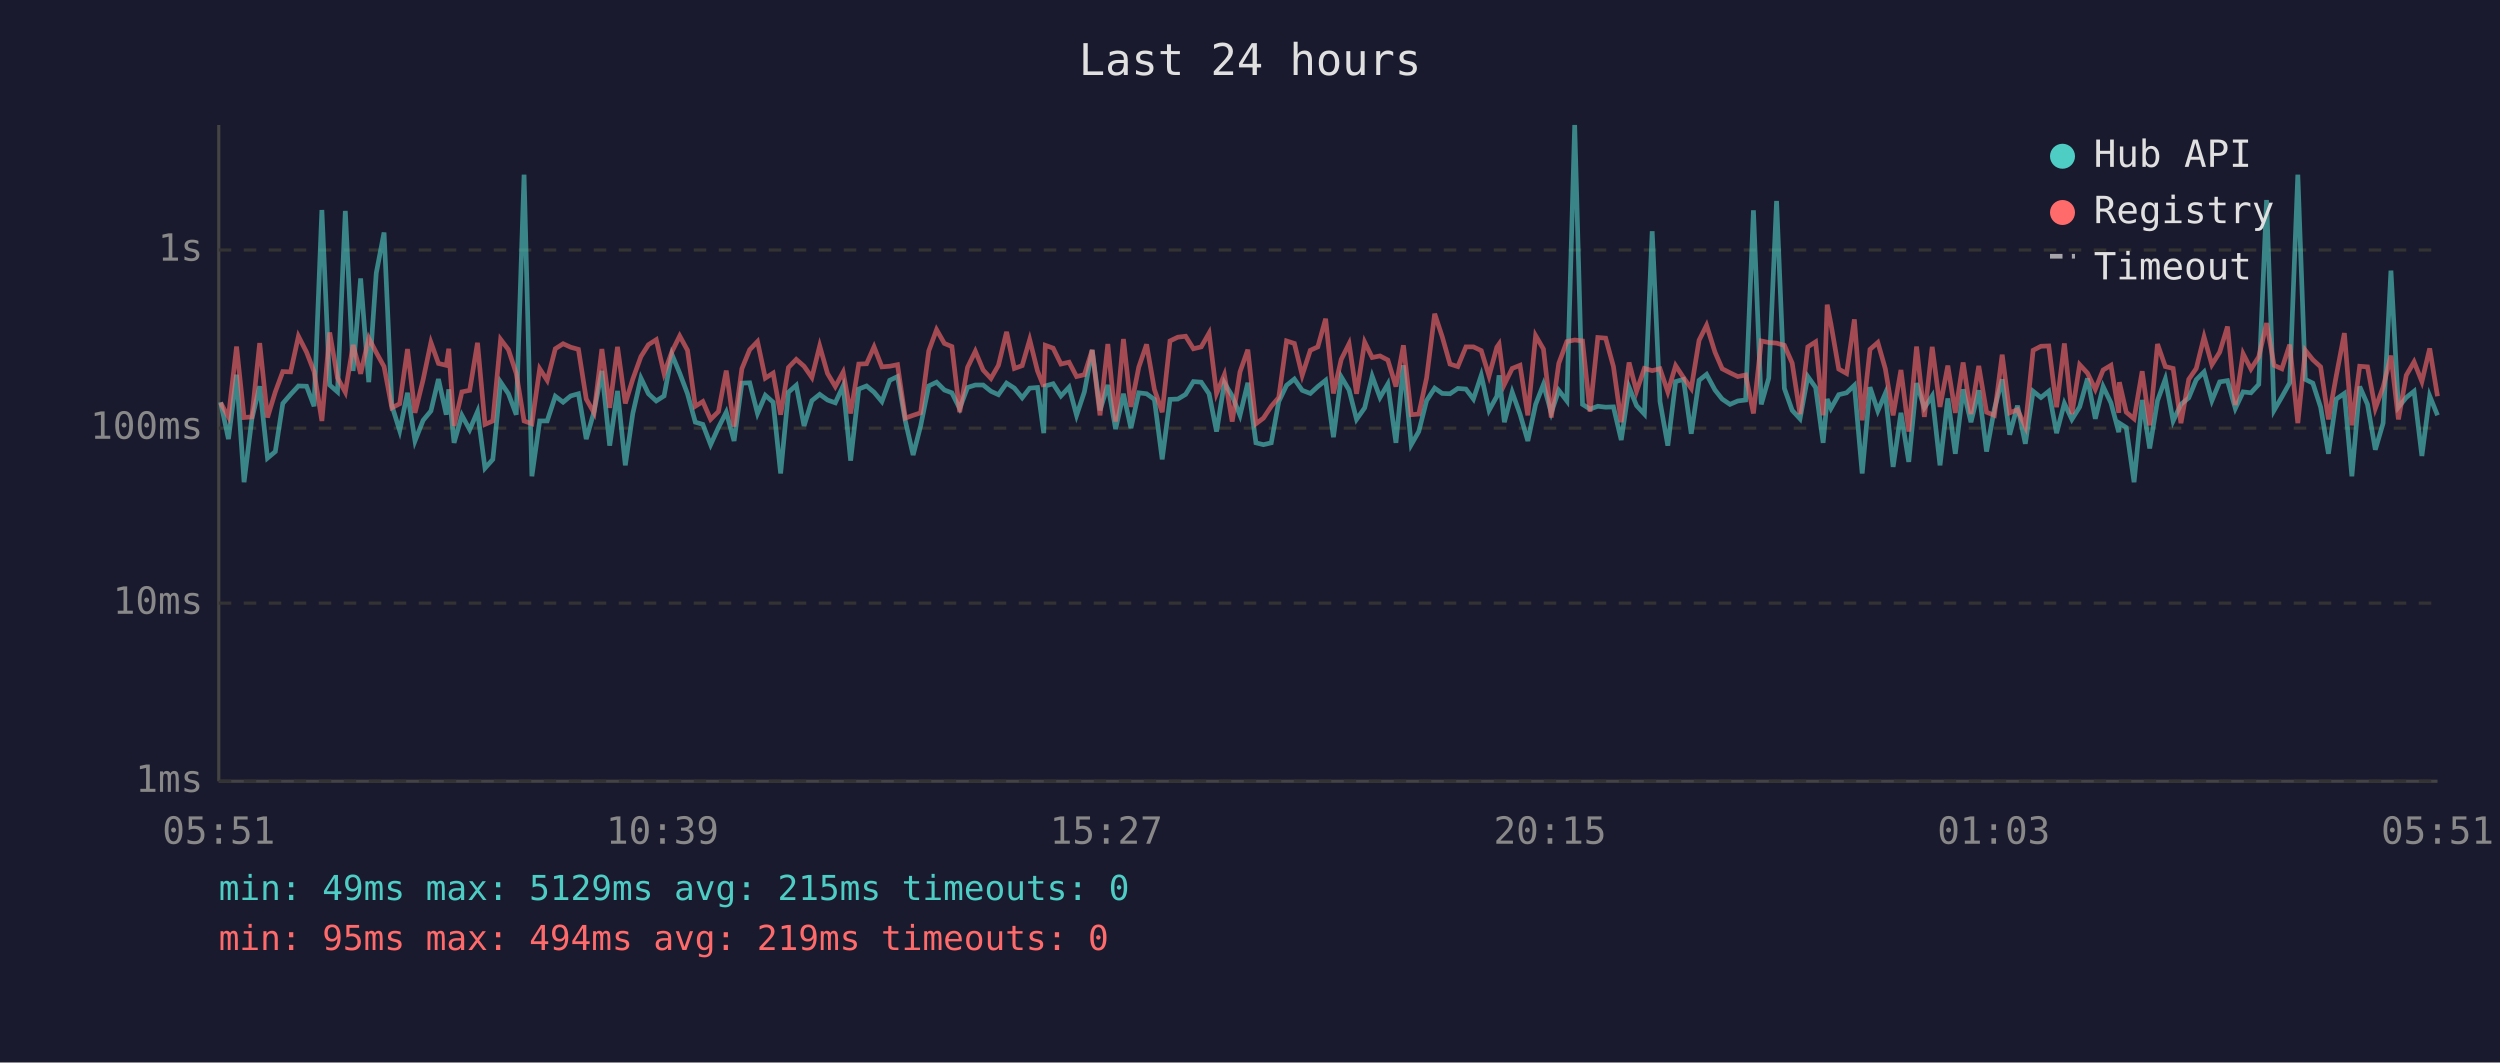
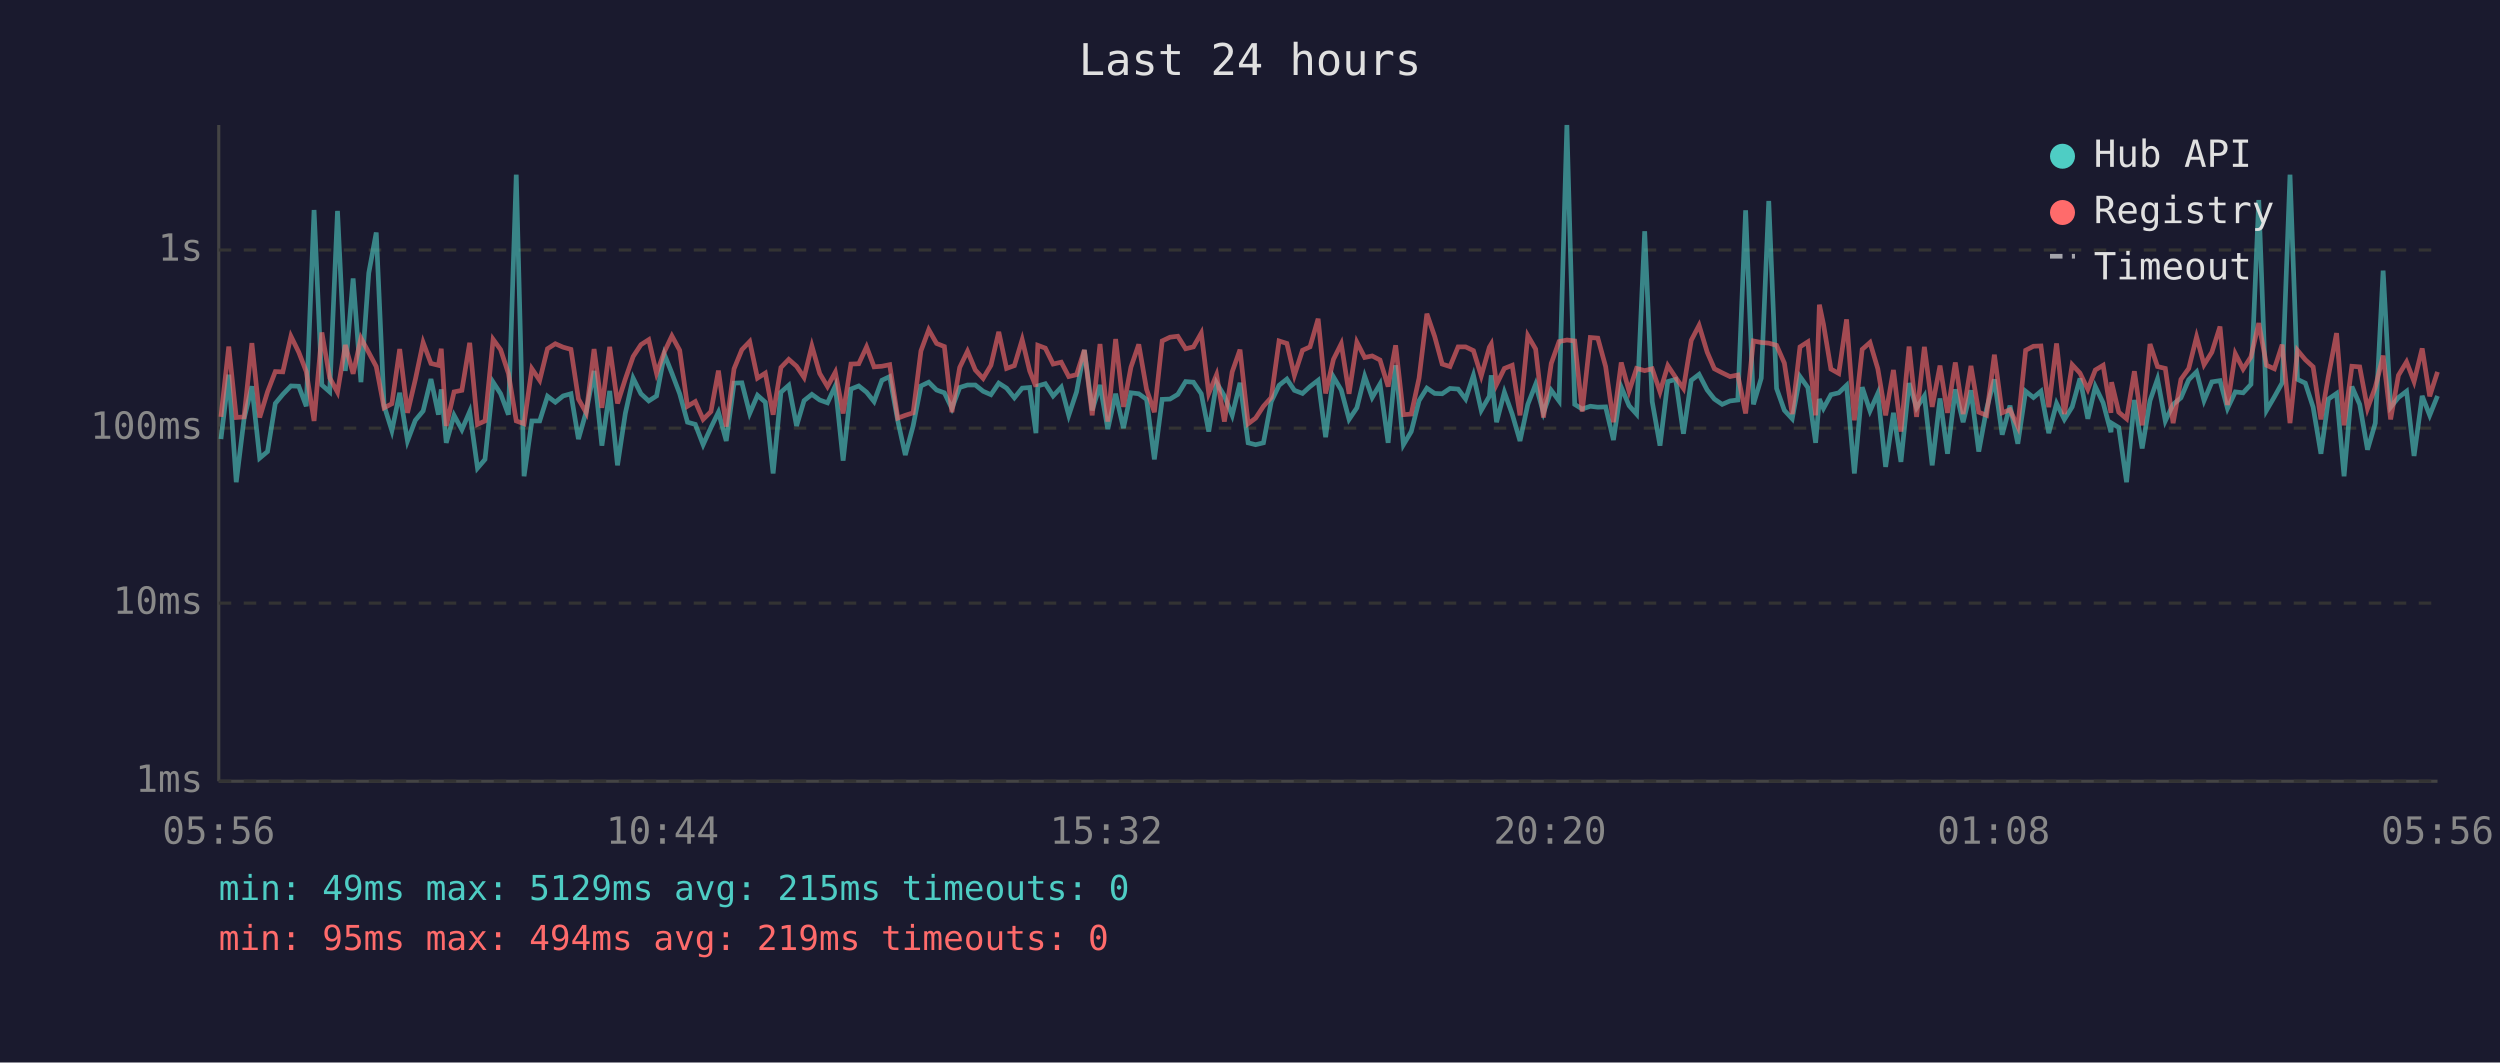
<svg xmlns="http://www.w3.org/2000/svg" viewBox="0 0 800 340" font-family="monospace" font-size="12">
  <rect width="800" height="340" fill="#1a1a2e" />
  <text x="400" y="24" fill="#e0e0e0" font-size="14" text-anchor="middle">Last 24 hours</text>
  <line x1="70" y1="40" x2="70" y2="250" stroke="#444" stroke-width="1" />
  <line x1="70" y1="250" x2="780" y2="250" stroke="#444" stroke-width="1" />
  <line x1="70" y1="250" x2="780" y2="250" stroke="#333" stroke-width="1" stroke-dasharray="4" />
  <text x="65" y="250" fill="#888" text-anchor="end" dominant-baseline="middle">1ms</text>
  <line x1="70" y1="193" x2="780" y2="193" stroke="#333" stroke-width="1" stroke-dasharray="4" />
  <text x="65" y="193" fill="#888" text-anchor="end" dominant-baseline="middle">10ms</text>
  <line x1="70" y1="137" x2="780" y2="137" stroke="#333" stroke-width="1" stroke-dasharray="4" />
  <text x="65" y="137" fill="#888" text-anchor="end" dominant-baseline="middle">100ms</text>
  <line x1="70" y1="80" x2="780" y2="80" stroke="#333" stroke-width="1" stroke-dasharray="4" />
  <text x="65" y="80" fill="#888" text-anchor="end" dominant-baseline="middle">1s</text>
-   <text x="70" y="270" fill="#888" text-anchor="middle">05:51</text>
-   <text x="212" y="270" fill="#888" text-anchor="middle">10:39</text>
-   <text x="354" y="270" fill="#888" text-anchor="middle">15:27</text>
-   <text x="496" y="270" fill="#888" text-anchor="middle">20:15</text>
-   <text x="638" y="270" fill="#888" text-anchor="middle">01:03</text>
-   <text x="780" y="270" fill="#888" text-anchor="middle">05:51</text>
-   <polyline points="70.6,128.7 73.1,140.5 75.7,119.9 78.1,154.3 80.6,134.0 83.1,123.6 85.6,146.6 88.1,144.5 90.5,129.1 93.0,126.2 95.5,123.5 98.1,123.6 100.5,130.0 103.0,67.2 105.5,123.2 108.0,125.4 110.5,67.5 113.0,118.7 115.4,89.1 118.0,122.3 120.4,87.4 122.9,74.4 125.4,129.8 127.9,137.8 130.4,125.7 132.8,141.1 135.4,134.5 137.9,131.5 140.3,121.3 142.8,132.7 143.6,124.6 145.3,141.7 147.8,132.9 150.3,137.5 152.8,131.7 155.2,149.8 157.7,147.0 160.2,122.3 162.7,126.0 165.2,132.7 167.7,55.9 170.2,152.4 172.7,134.7 175.1,134.7 177.7,126.8 180.2,128.7 182.6,126.7 185.1,126.0 187.6,140.5 190.1,131.7 192.6,118.7 195.1,142.6 197.6,125.1 200.1,148.9 202.5,132.3 205.1,121.0 207.5,126.0 210.0,128.3 212.5,126.7 215.0,113.4 217.5,119.4 220.0,126.0 222.5,135.1 224.9,135.8 227.4,142.3 229.9,136.8 232.4,131.9 234.9,141.1 237.4,122.6 239.9,122.5 242.4,132.3 244.9,126.5 247.4,128.7 249.8,151.5 252.3,125.5 254.8,123.3 257.3,136.3 259.8,128.2 262.3,126.2 264.8,128.0 267.3,128.9 269.8,123.5 272.2,147.4 274.8,124.5 277.3,123.5 279.7,125.5 282.2,128.5 284.7,121.7 287.2,120.5 289.7,134.7 292.2,145.6 294.6,136.3 297.2,123.5 299.7,122.3 302.2,124.8 304.6,125.7 307.1,130.7 309.6,124.0 312.1,123.2 314.6,123.2 317.1,125.2 319.5,126.3 322.1,122.6 324.6,124.2 327.1,127.3 329.5,124.2 332.0,124.0 334.0,138.6 334.5,123.5 337.0,122.8 339.5,126.7 342.1,123.9 344.5,132.9 347.0,125.4 349.5,112.0 352.0,131.3 354.5,123.2 357.0,137.3 359.5,126.0 361.9,137.0 364.4,125.7 366.9,126.0 369.4,127.8 371.9,147.0 374.4,127.8 376.9,127.7 379.4,126.2 381.9,122.1 384.4,122.3 386.9,126.0 389.3,138.1 391.8,122.5 394.3,126.7 396.8,132.9 399.3,122.5 401.9,141.7 404.3,142.3 406.8,141.7 409.2,128.5 411.7,123.3 414.2,121.3 416.7,124.9 419.3,125.9 421.7,123.7 424.2,121.7 426.7,139.9 429.2,120.6 431.7,124.8 434.1,134.2 436.7,130.5 439.1,120.4 441.6,127.2 444.1,122.9 446.7,141.7 449.1,116.9 451.6,142.3 454.0,138.1 456.5,128.2 459.1,124.2 461.5,125.9 464.0,126.0 466.5,124.3 469.1,124.5 471.5,127.7 474.0,120.1 476.5,131.3 479.0,126.8 479.7,120.1 481.4,135.1 483.9,125.5 486.4,132.5 488.9,141.1 491.4,129.4 493.9,123.0 496.4,132.1 498.8,124.9 501.4,128.3 503.9,40.0 506.4,129.4 508.8,130.9 511.3,130.0 513.8,130.3 516.3,130.2 518.8,140.8 521.3,123.9 523.7,129.8 526.2,132.5 528.7,74.0 531.2,128.5 533.7,142.6 536.2,122.1 538.7,121.4 541.2,138.8 543.7,121.7 546.1,119.8 548.8,124.8 551.1,127.7 553.6,129.4 556.1,128.3 558.6,128.0 561.1,67.3 563.6,129.4 566.0,121.0 568.5,64.3 571.0,124.3 573.5,131.3 576.0,134.0 578.5,120.5 581.0,124.0 583.4,141.7 584.7,127.7 585.9,130.7 588.4,126.3 590.9,125.7 593.4,123.3 595.9,151.5 598.4,123.9 600.9,131.5 603.3,125.9 605.8,149.4 608.3,132.1 610.8,147.8 613.3,122.6 615.8,130.5 618.3,126.7 620.8,148.9 623.3,127.5 625.7,145.2 628.2,124.6 630.7,135.1 633.2,124.9 635.7,144.5 638.2,130.9 640.7,121.4 643.1,139.1 645.6,129.8 648.1,142.0 650.6,125.2 653.1,127.2 655.6,125.2 658.1,138.6 660.6,129.1 663.0,134.2 665.5,130.2 668.0,121.1 670.5,134.0 673.0,123.7 675.5,128.9 678.0,138.3 678.2,135.4 680.4,136.8 682.9,154.3 685.5,128.0 687.9,143.5 690.4,128.2 692.9,121.3 695.4,134.7 697.9,129.4 700.4,127.3 702.8,121.5 705.3,119.0 707.8,128.2 710.3,122.2 712.8,121.8 715.3,130.7 717.8,125.4 720.3,125.7 722.8,123.0 725.3,64.0 727.7,131.3 730.2,127.0 732.7,122.5 735.3,55.9 737.7,121.4 740.1,122.6 742.6,130.3 745.1,145.2 747.6,127.7 750.2,125.9 752.6,152.4 755.1,123.7 757.6,129.4 760.1,143.9 762.6,135.4 765.1,86.6 767.5,130.3 770.0,127.2 772.5,125.2 775.0,145.9 777.5,126.7 780.0,132.9" fill="none" stroke="#4ecdc4" stroke-width="1.5" opacity="0.6" />
-   <polyline points="70.6,128.9 73.1,133.4 75.7,110.9 78.1,133.6 80.6,133.4 83.1,109.8 85.6,133.6 88.1,125.4 90.5,118.9 93.0,119.0 95.5,107.6 98.1,112.7 100.5,118.9 103.0,134.7 105.5,106.4 108.0,120.9 110.5,125.5 113.0,110.4 115.4,119.6 118.0,108.2 120.4,112.8 122.9,117.3 125.4,130.5 127.9,129.2 130.4,111.7 132.8,132.1 135.4,121.5 137.9,109.6 140.3,116.3 142.8,116.9 143.6,111.6 145.3,136.3 147.8,125.4 150.3,124.9 152.8,109.7 155.2,135.8 157.7,134.7 160.2,108.6 162.7,111.9 165.2,119.5 167.7,134.7 170.2,135.6 172.7,118.0 175.1,121.7 177.7,111.6 180.2,110.0 182.6,111.1 185.1,111.8 187.6,127.7 190.1,132.1 192.6,111.7 195.1,130.5 197.6,111.0 200.1,129.1 202.5,121.3 205.1,114.1 207.5,110.3 210.0,108.7 212.5,119.5 215.0,112.6 217.5,107.5 220.0,112.1 222.5,130.0 224.9,128.5 227.4,134.2 229.9,131.7 232.4,118.6 234.9,136.5 237.4,118.0 239.9,111.9 242.4,109.3 244.9,121.0 247.4,119.4 249.8,132.7 252.3,117.6 254.8,115.0 257.3,117.2 259.8,120.8 262.3,110.7 264.8,119.5 267.3,123.7 269.8,119.1 272.2,132.3 274.8,116.5 277.3,116.4 279.7,111.0 282.2,117.4 284.7,117.2 287.2,116.7 289.7,133.8 292.2,132.9 294.6,132.1 297.2,112.3 299.7,105.5 302.2,109.9 304.6,110.9 307.1,131.9 309.6,117.6 312.1,112.4 314.6,118.4 317.1,121.1 319.5,116.9 322.1,106.2 324.6,117.9 327.1,117.0 329.5,108.7 332.0,118.7 334.0,123.7 334.5,110.5 337.0,111.4 339.5,116.5 342.1,115.9 344.5,120.5 347.0,119.9 349.5,112.0 352.0,132.9 354.5,110.1 357.0,134.9 359.5,108.5 361.9,130.2 364.4,117.5 366.9,110.2 369.4,124.6 371.9,131.9 374.4,109.1 376.9,107.9 379.4,107.6 381.9,111.6 384.4,111.0 386.9,106.6 389.3,125.9 391.8,119.9 394.3,134.9 396.8,119.0 399.3,111.9 401.9,135.6 404.3,133.8 406.8,130.0 409.2,127.2 411.7,109.1 414.2,109.9 416.7,120.1 419.3,112.1 421.7,111.0 424.2,102.0 426.7,125.9 429.2,115.0 431.7,110.0 434.1,126.0 436.7,109.5 439.1,114.4 441.6,113.9 444.1,115.2 446.7,123.7 449.1,110.5 451.6,132.7 454.0,132.5 456.5,121.0 459.1,100.4 461.5,107.7 464.0,116.5 466.5,117.3 469.1,111.0 471.5,111.0 474.0,112.2 476.5,120.3 479.0,111.1 479.7,110.1 481.4,123.0 483.9,117.9 486.4,116.9 488.9,132.9 491.4,107.4 493.9,111.7 496.4,133.6 498.8,116.3 501.4,109.3 503.9,108.8 506.4,109.1 508.8,131.7 511.3,108.0 513.8,108.2 516.3,117.3 518.8,135.1 521.3,116.0 523.7,125.2 526.2,117.9 528.7,118.6 531.2,118.0 533.7,125.4 536.2,117.0 538.7,120.8 541.2,124.3 543.7,108.9 546.1,104.1 548.8,112.7 551.1,118.0 553.6,119.3 556.1,120.5 558.6,120.0 561.1,132.3 563.6,109.1 566.0,109.6 568.5,109.8 571.0,110.5 573.5,116.2 576.0,132.5 578.5,111.0 581.0,109.4 583.4,132.9 584.7,97.5 585.9,103.7 588.4,118.1 590.9,119.5 593.4,102.2 595.9,134.5 598.4,111.8 600.9,109.6 603.3,118.0 605.8,132.9 608.3,118.4 610.8,138.1 613.3,110.9 615.8,133.4 618.3,111.0 620.8,130.2 623.3,117.0 625.7,132.1 628.2,116.0 630.7,132.5 633.2,117.1 635.7,131.9 638.2,132.9 640.7,113.5 643.1,132.1 645.6,131.1 648.1,136.5 650.6,112.1 653.1,110.8 655.6,110.7 658.1,130.3 660.6,109.9 663.0,132.5 665.5,116.7 668.0,119.4 670.5,124.6 673.0,118.4 675.5,116.9 678.0,132.1 678.2,122.3 680.4,131.9 682.9,134.0 685.5,118.8 687.9,136.1 690.4,110.1 692.9,117.3 695.4,117.9 697.9,135.4 700.4,121.4 702.8,117.9 705.3,107.8 707.8,116.7 710.3,112.7 712.8,104.5 715.3,129.6 717.8,113.2 720.3,118.1 722.8,114.2 725.3,103.4 727.7,116.9 730.2,118.0 732.7,110.3 735.3,135.4 737.7,112.1 740.1,115.1 742.6,117.4 745.1,134.2 747.6,120.3 750.2,106.6 752.6,136.1 755.1,117.2 757.6,117.4 760.1,130.7 762.6,123.9 765.1,113.8 767.5,134.2 770.0,120.1 772.5,115.8 775.0,122.1 777.5,111.5 780.0,126.8" fill="none" stroke="#ff6b6b" stroke-width="1.5" opacity="0.6" />
+   <text x="70" y="270" fill="#888" text-anchor="middle">05:56</text>
+   <text x="212" y="270" fill="#888" text-anchor="middle">10:44</text>
+   <text x="354" y="270" fill="#888" text-anchor="middle">15:32</text>
+   <text x="496" y="270" fill="#888" text-anchor="middle">20:20</text>
+   <text x="638" y="270" fill="#888" text-anchor="middle">01:08</text>
+   <text x="780" y="270" fill="#888" text-anchor="middle">05:56</text>
+   <polyline points="70.7,140.5 73.2,119.9 75.6,154.3 78.1,134.0 80.6,123.6 83.1,146.6 85.6,144.5 88.1,129.1 90.5,126.2 93.1,123.5 95.6,123.6 98.0,130.0 100.5,67.2 103.0,123.2 105.5,125.4 108.0,67.5 110.5,118.7 113.0,89.1 115.5,122.3 118.0,87.4 120.4,74.4 122.9,129.8 125.4,137.8 127.9,125.7 130.4,141.1 132.9,134.5 135.4,131.5 137.9,121.3 140.3,132.7 141.2,124.6 142.8,141.7 145.3,132.9 147.8,137.5 150.3,131.7 152.8,149.8 155.2,147.0 157.8,122.3 160.2,126.0 162.7,132.7 165.2,55.9 167.7,152.4 170.2,134.7 172.7,134.7 175.2,126.8 177.7,128.7 180.2,126.7 182.7,126.0 185.1,140.5 187.6,131.7 190.1,118.7 192.6,142.6 195.1,125.1 197.6,148.9 200.1,132.3 202.6,121.0 205.1,126.0 207.6,128.3 210.1,126.7 212.6,113.4 215.0,119.4 217.5,126.0 220.0,135.1 222.5,135.8 225.0,142.3 227.5,136.8 229.9,131.9 232.4,141.1 234.9,122.6 237.4,122.5 239.9,132.3 242.4,126.5 244.9,128.7 247.4,151.5 249.9,125.5 252.4,123.3 254.9,136.3 257.3,128.2 259.8,126.2 262.3,128.0 264.8,128.9 267.3,123.5 269.8,147.4 272.3,124.5 274.8,123.5 277.3,125.5 279.7,128.5 282.2,121.7 284.7,120.5 287.3,134.7 289.7,145.6 292.2,136.3 294.7,123.5 297.2,122.3 299.7,124.8 302.2,125.7 304.6,130.7 307.1,124.0 309.6,123.2 312.1,123.2 314.6,125.2 317.1,126.3 319.6,122.6 322.1,124.2 324.6,127.3 327.1,124.2 329.5,124.0 331.5,138.6 332.1,123.5 334.5,122.8 337.0,126.7 339.6,123.9 342.0,132.9 344.5,125.4 347.0,112.0 349.5,131.3 352.0,123.2 354.5,137.3 357.0,126.0 359.5,137.0 361.9,125.7 364.4,126.0 366.9,127.8 369.4,147.0 371.9,127.8 374.4,127.7 376.9,126.2 379.4,122.1 381.9,122.3 384.4,126.0 386.8,138.1 389.3,122.5 391.8,126.7 394.3,132.9 396.8,122.5 399.4,141.7 401.8,142.3 404.3,141.7 406.8,128.5 409.3,123.3 411.8,121.3 414.2,124.9 416.8,125.9 419.2,123.7 421.8,121.7 424.2,139.9 426.7,120.6 429.2,124.8 431.7,134.2 434.2,130.5 436.7,120.4 439.1,127.2 441.6,122.9 444.2,141.7 446.6,116.9 449.1,142.3 451.6,138.1 454.1,128.2 456.6,124.2 459.1,125.9 461.5,126.0 464.0,124.3 466.6,124.5 469.0,127.7 471.5,120.1 474.0,131.3 476.6,126.8 477.2,120.1 478.9,135.1 481.4,125.5 483.9,132.5 486.4,141.1 488.9,129.4 491.4,123.0 493.9,132.1 496.4,124.9 498.9,128.3 501.4,40.0 503.9,129.4 506.3,130.9 508.9,130.0 511.3,130.3 513.8,130.2 516.3,140.8 518.8,123.9 521.3,129.8 523.7,132.5 526.3,74.0 528.7,128.5 531.2,142.6 533.7,122.1 536.2,121.4 538.7,138.8 541.2,121.7 543.7,119.8 546.3,124.8 548.6,127.7 551.1,129.4 553.6,128.3 556.1,128.0 558.6,67.3 561.1,129.4 563.6,121.0 566.0,64.3 568.5,124.3 571.0,131.3 573.5,134.0 576.0,120.5 578.5,124.0 581.0,141.7 582.2,127.7 583.5,130.7 585.9,126.3 588.4,125.7 590.9,123.3 593.4,151.5 595.9,123.9 598.4,131.5 600.9,125.9 603.4,149.4 605.9,132.1 608.3,147.8 610.9,122.6 613.3,130.5 615.8,126.7 618.3,148.9 620.8,127.5 623.2,145.2 625.7,124.6 628.2,135.1 630.7,124.9 633.2,144.5 635.7,130.9 638.2,121.4 640.7,139.1 643.2,129.8 645.7,142.0 648.2,125.2 650.7,127.2 653.1,125.2 655.6,138.6 658.1,129.1 660.6,134.2 663.1,130.2 665.6,121.1 668.1,134.0 670.5,123.7 673.0,128.9 675.5,138.3 675.7,135.4 678.0,136.8 680.5,154.3 683.0,128.0 685.5,143.5 688.0,128.2 690.4,121.3 692.9,134.7 695.4,129.4 697.9,127.3 700.4,121.5 702.9,119.0 705.3,128.2 707.8,122.2 710.4,121.8 712.8,130.7 715.3,125.4 717.8,125.7 720.3,123.0 722.8,64.0 725.3,131.3 727.8,127.0 730.3,122.5 732.8,55.9 735.2,121.4 737.7,122.6 740.2,130.3 742.7,145.2 745.1,127.7 747.7,125.9 750.1,152.4 752.6,123.7 755.1,129.4 757.6,143.9 760.1,135.4 762.6,86.6 765.0,130.3 767.5,127.2 770.1,125.2 772.5,145.9 775.1,126.7 777.5,132.9 780.0,126.7" fill="none" stroke="#4ecdc4" stroke-width="1.5" opacity="0.6" />
+   <polyline points="70.7,133.4 73.2,110.9 75.6,133.6 78.1,133.4 80.6,109.8 83.1,133.6 85.6,125.4 88.1,118.9 90.5,119.0 93.1,107.6 95.6,112.7 98.0,118.9 100.5,134.7 103.0,106.4 105.5,120.9 108.0,125.5 110.5,110.4 113.0,119.6 115.5,108.2 118.0,112.8 120.4,117.3 122.9,130.5 125.4,129.2 127.9,111.7 130.4,132.1 132.9,121.5 135.4,109.6 137.9,116.3 140.3,116.9 141.2,111.6 142.8,136.3 145.3,125.4 147.8,124.9 150.3,109.7 152.8,135.8 155.2,134.7 157.8,108.6 160.2,111.9 162.7,119.5 165.2,134.7 167.7,135.6 170.2,118.0 172.7,121.7 175.2,111.6 177.7,110.0 180.2,111.1 182.7,111.8 185.1,127.7 187.6,132.1 190.1,111.7 192.6,130.5 195.1,111.0 197.6,129.1 200.1,121.3 202.6,114.1 205.1,110.3 207.6,108.7 210.1,119.5 212.6,112.6 215.0,107.5 217.5,112.1 220.0,130.0 222.5,128.5 225.0,134.2 227.5,131.7 229.9,118.6 232.4,136.5 234.9,118.0 237.4,111.9 239.9,109.3 242.4,121.0 244.9,119.4 247.4,132.7 249.9,117.6 252.4,115.0 254.9,117.2 257.3,120.8 259.8,110.7 262.3,119.5 264.8,123.7 267.3,119.1 269.8,132.3 272.3,116.5 274.8,116.4 277.3,111.0 279.7,117.4 282.2,117.2 284.7,116.7 287.3,133.8 289.7,132.9 292.2,132.1 294.7,112.3 297.2,105.5 299.7,109.9 302.2,110.9 304.6,131.9 307.1,117.6 309.6,112.4 312.1,118.4 314.6,121.1 317.1,116.9 319.6,106.2 322.1,117.9 324.6,117.0 327.1,108.7 329.5,118.7 331.5,123.7 332.1,110.5 334.5,111.4 337.0,116.5 339.6,115.9 342.0,120.5 344.5,119.9 347.0,112.0 349.5,132.9 352.0,110.1 354.5,134.9 357.0,108.5 359.5,130.2 361.9,117.5 364.4,110.2 366.9,124.6 369.4,131.9 371.9,109.1 374.4,107.9 376.9,107.6 379.4,111.6 381.9,111.0 384.4,106.6 386.8,125.9 389.3,119.9 391.8,134.9 394.3,119.0 396.8,111.9 399.4,135.6 401.8,133.8 404.3,130.0 406.8,127.2 409.3,109.1 411.8,109.9 414.2,120.1 416.8,112.1 419.2,111.0 421.8,102.0 424.2,125.9 426.7,115.0 429.2,110.0 431.7,126.0 434.2,109.5 436.7,114.4 439.1,113.9 441.6,115.2 444.2,123.7 446.6,110.5 449.1,132.7 451.6,132.5 454.1,121.0 456.6,100.4 459.1,107.7 461.5,116.5 464.0,117.3 466.6,111.0 469.0,111.0 471.5,112.2 474.0,120.3 476.6,111.1 477.2,110.1 478.9,123.0 481.4,117.9 483.9,116.9 486.4,132.9 488.9,107.4 491.4,111.7 493.9,133.6 496.4,116.3 498.9,109.3 501.4,108.8 503.9,109.1 506.3,131.7 508.9,108.0 511.3,108.2 513.8,117.3 516.3,135.1 518.8,116.0 521.3,125.2 523.7,117.9 526.3,118.6 528.7,118.0 531.2,125.4 533.7,117.0 536.2,120.8 538.7,124.3 541.2,108.9 543.7,104.1 546.3,112.7 548.6,118.0 551.1,119.3 553.6,120.5 556.1,120.0 558.6,132.3 561.1,109.1 563.6,109.6 566.0,109.8 568.5,110.5 571.0,116.2 573.5,132.5 576.0,111.0 578.5,109.4 581.0,132.9 582.2,97.5 583.5,103.7 585.9,118.1 588.4,119.5 590.9,102.2 593.4,134.5 595.9,111.8 598.4,109.6 600.9,118.0 603.4,132.9 605.9,118.4 608.3,138.1 610.9,110.9 613.3,133.4 615.8,111.0 618.3,130.2 620.8,117.0 623.2,132.1 625.7,116.0 628.2,132.5 630.7,117.1 633.2,131.9 635.7,132.9 638.2,113.5 640.7,132.1 643.2,131.1 645.7,136.5 648.2,112.1 650.7,110.8 653.1,110.7 655.6,130.3 658.1,109.9 660.6,132.5 663.1,116.7 665.6,119.4 668.1,124.6 670.5,118.4 673.0,116.9 675.5,132.1 675.7,122.3 678.0,131.9 680.5,134.0 683.0,118.8 685.5,136.1 688.0,110.1 690.4,117.3 692.9,117.9 695.4,135.4 697.9,121.4 700.4,117.9 702.9,107.8 705.3,116.7 707.8,112.7 710.4,104.5 712.8,129.6 715.3,113.2 717.8,118.1 720.3,114.2 722.8,103.4 725.3,116.9 727.8,118.0 730.3,110.3 732.8,135.4 735.2,112.1 737.7,115.1 740.2,117.4 742.7,134.2 745.1,120.3 747.7,106.6 750.1,136.1 752.6,117.2 755.1,117.4 757.6,130.7 760.1,123.9 762.6,113.8 765.0,134.2 767.5,120.1 770.1,115.8 772.5,122.1 775.1,111.5 777.5,126.8 780.0,119.0" fill="none" stroke="#ff6b6b" stroke-width="1.5" opacity="0.6" />
  <circle cx="660" cy="50" r="4" fill="#4ecdc4" />
  <text x="670" y="50" fill="#e0e0e0" dominant-baseline="middle">Hub API</text>
  <circle cx="660" cy="68" r="4" fill="#ff6b6b" />
  <text x="670" y="68" fill="#e0e0e0" dominant-baseline="middle">Registry</text>
  <line x1="656" y1="82" x2="664" y2="82" stroke="#e0e0e0" stroke-width="1.5" stroke-dasharray="4,3" opacity="0.7" />
  <text x="670" y="86" fill="#e0e0e0" dominant-baseline="middle">Timeout</text>
  <text x="70" y="288" fill="#4ecdc4" font-size="11">min: 49ms  max: 5129ms  avg: 215ms  timeouts: 0</text>
  <text x="70" y="304" fill="#ff6b6b" font-size="11">min: 95ms  max: 494ms  avg: 219ms  timeouts: 0</text>
</svg>
